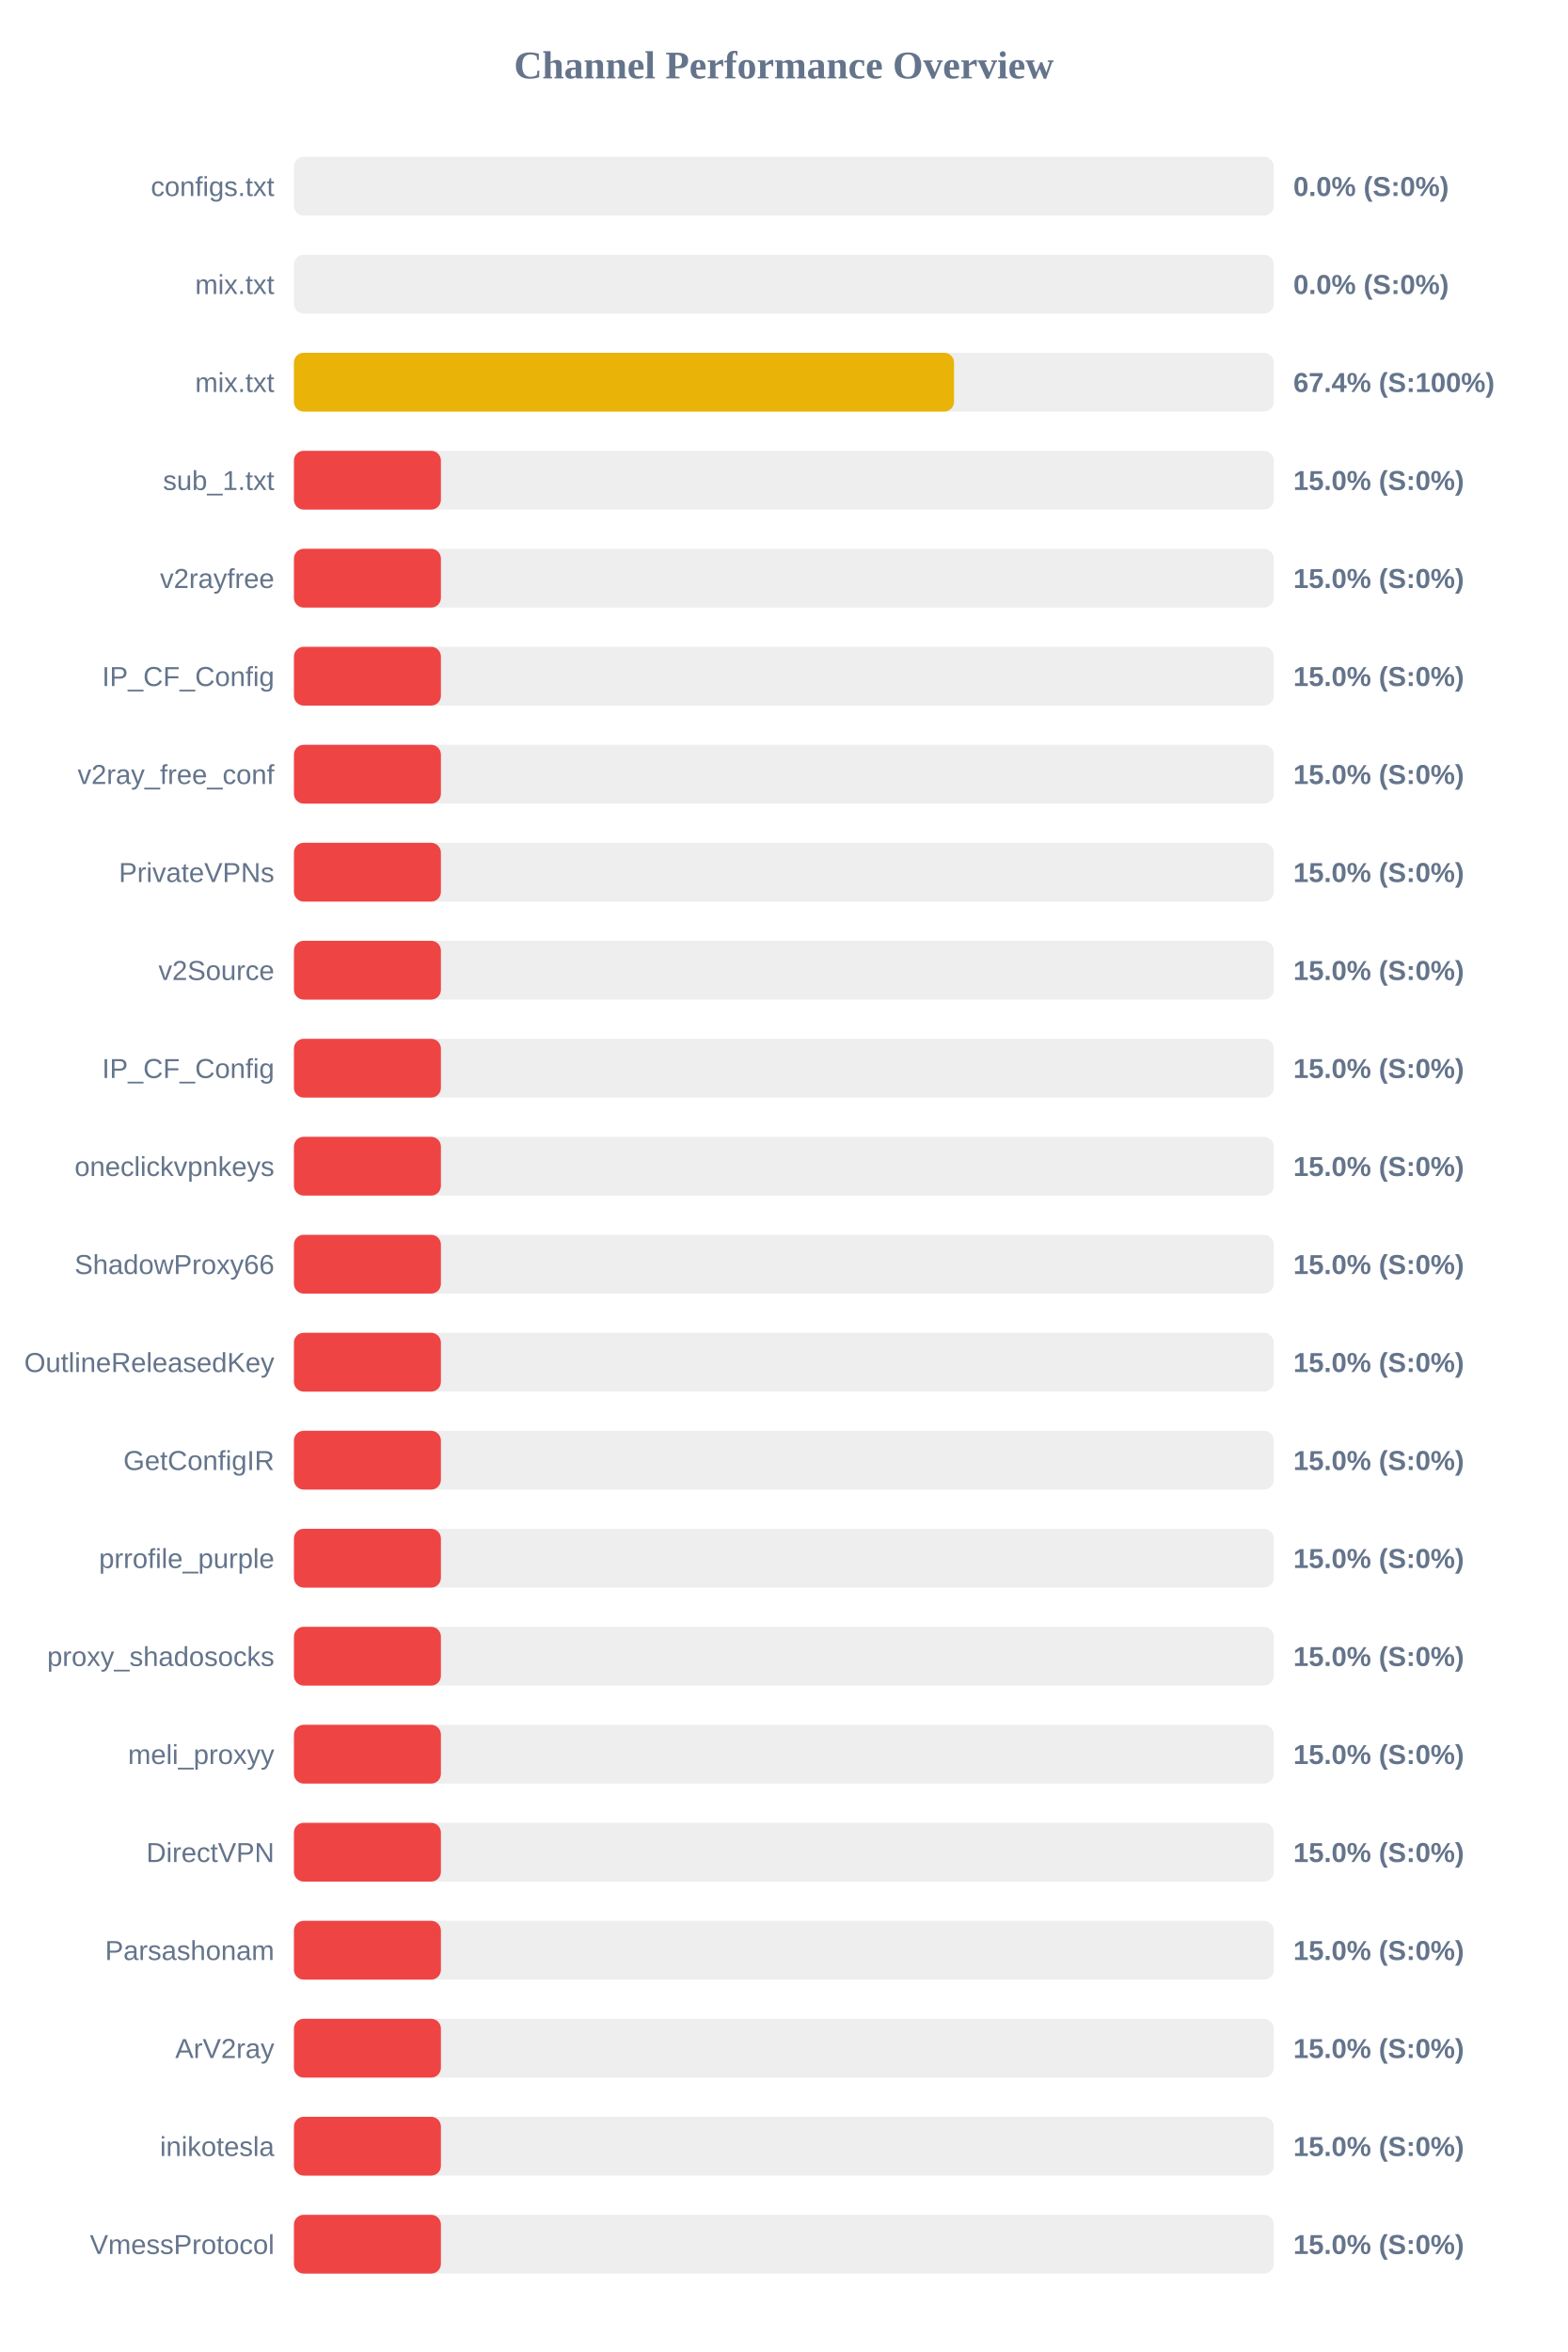
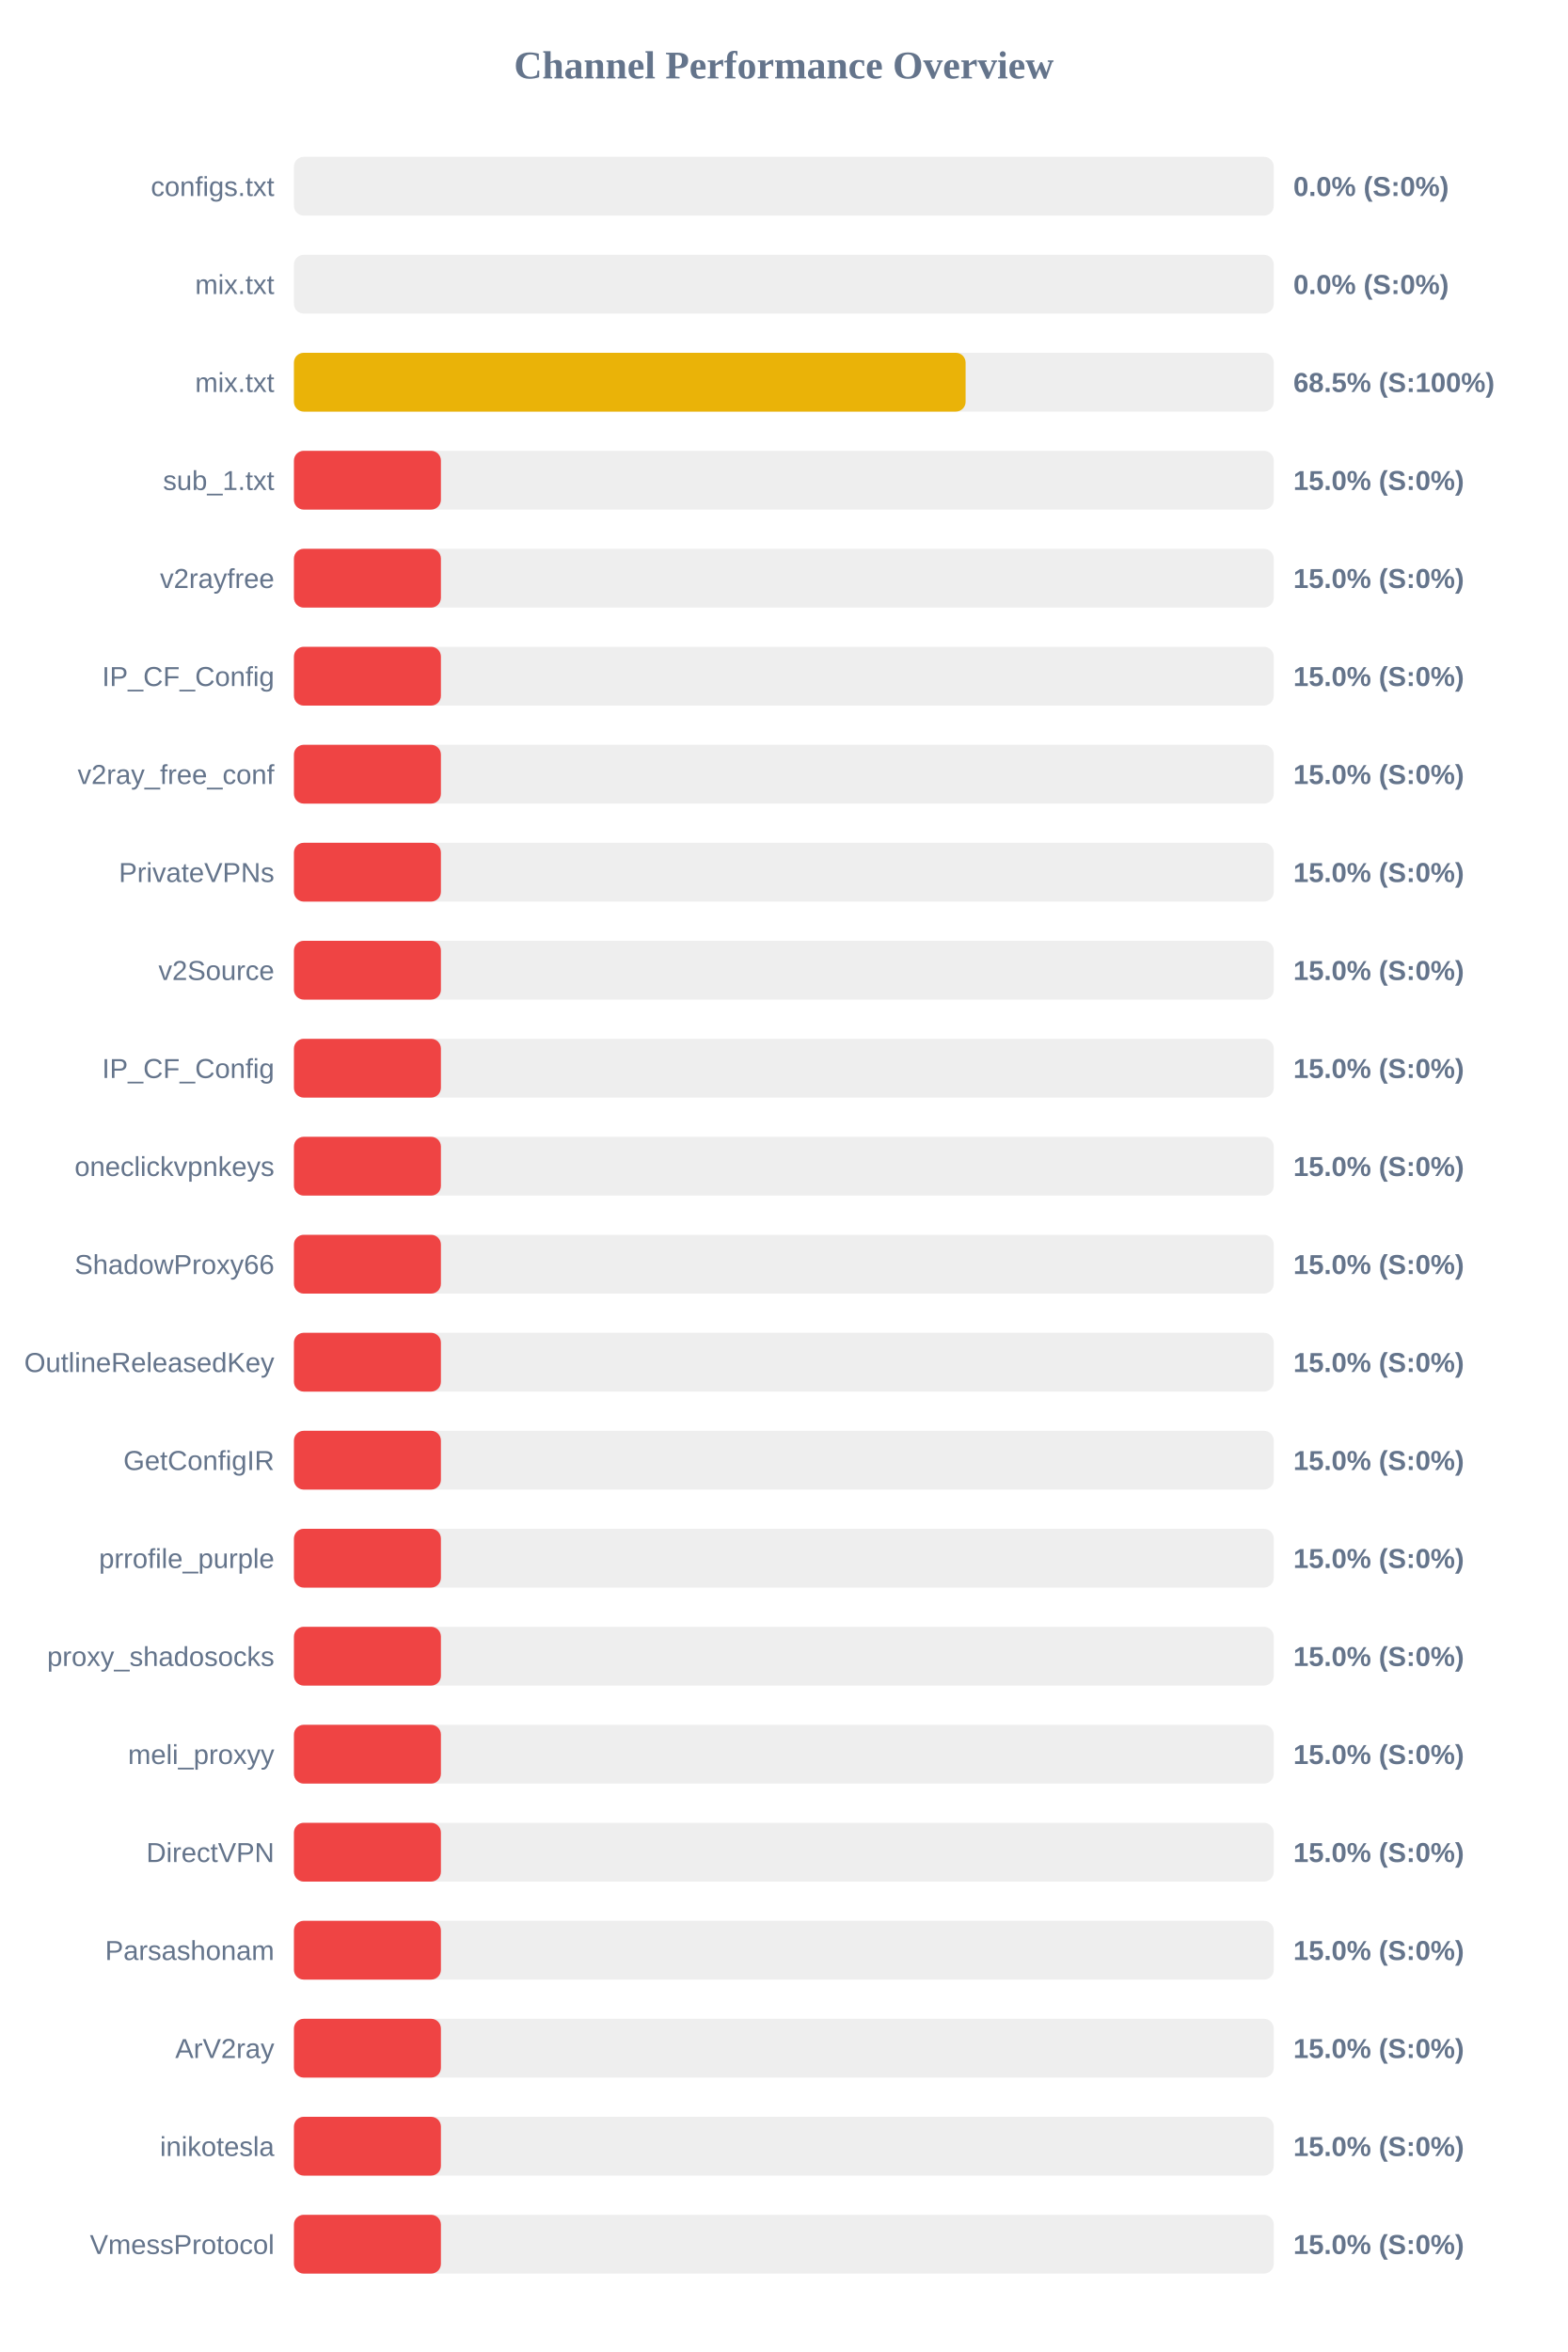
<svg xmlns="http://www.w3.org/2000/svg" width="800" height="1200" version="1.1">
  <style>
        .row { font: 14px Arial; fill: #64748b; }
        .score { font: bold 14px Arial; fill: #64748b; }
    </style>
  <text x="400" y="40" text-anchor="middle" font-size="20px" font-weight="bold" fill="#64748b">Channel Performance Overview</text>
  <rect x="150" y="80" width="500" height="30" fill="#eee" rx="5" />
  <rect x="150" y="80" width="0.0" height="30" fill="#ef4444" rx="5" />
  <text x="140" y="100" text-anchor="end" class="row">configs.txt</text>
  <text x="660" y="100" text-anchor="start" class="score">0.0% (S:0%)</text>
  <rect x="150" y="130" width="500" height="30" fill="#eee" rx="5" />
  <rect x="150" y="130" width="0.0" height="30" fill="#ef4444" rx="5" />
  <text x="140" y="150" text-anchor="end" class="row">mix.txt</text>
  <text x="660" y="150" text-anchor="start" class="score">0.0% (S:0%)</text>
  <rect x="150" y="180" width="500" height="30" fill="#eee" rx="5" />
-   <rect x="150" y="180" width="336.85" height="30" fill="#eab308" rx="5" />
+   <rect x="150" y="180" width="342.75" height="30" fill="#eab308" rx="5" />
  <text x="140" y="200" text-anchor="end" class="row">mix.txt</text>
-   <text x="660" y="200" text-anchor="start" class="score">67.4% (S:100%)</text>
+   <text x="660" y="200" text-anchor="start" class="score">68.5% (S:100%)</text>
  <rect x="150" y="230" width="500" height="30" fill="#eee" rx="5" />
  <rect x="150" y="230" width="75.0" height="30" fill="#ef4444" rx="5" />
  <text x="140" y="250" text-anchor="end" class="row">sub_1.txt</text>
  <text x="660" y="250" text-anchor="start" class="score">15.0% (S:0%)</text>
  <rect x="150" y="280" width="500" height="30" fill="#eee" rx="5" />
  <rect x="150" y="280" width="75.0" height="30" fill="#ef4444" rx="5" />
  <text x="140" y="300" text-anchor="end" class="row">v2rayfree</text>
  <text x="660" y="300" text-anchor="start" class="score">15.0% (S:0%)</text>
  <rect x="150" y="330" width="500" height="30" fill="#eee" rx="5" />
  <rect x="150" y="330" width="75.0" height="30" fill="#ef4444" rx="5" />
  <text x="140" y="350" text-anchor="end" class="row">IP_CF_Config</text>
  <text x="660" y="350" text-anchor="start" class="score">15.0% (S:0%)</text>
  <rect x="150" y="380" width="500" height="30" fill="#eee" rx="5" />
  <rect x="150" y="380" width="75.0" height="30" fill="#ef4444" rx="5" />
  <text x="140" y="400" text-anchor="end" class="row">v2ray_free_conf</text>
  <text x="660" y="400" text-anchor="start" class="score">15.0% (S:0%)</text>
  <rect x="150" y="430" width="500" height="30" fill="#eee" rx="5" />
  <rect x="150" y="430" width="75.0" height="30" fill="#ef4444" rx="5" />
  <text x="140" y="450" text-anchor="end" class="row">PrivateVPNs</text>
  <text x="660" y="450" text-anchor="start" class="score">15.0% (S:0%)</text>
  <rect x="150" y="480" width="500" height="30" fill="#eee" rx="5" />
  <rect x="150" y="480" width="75.0" height="30" fill="#ef4444" rx="5" />
  <text x="140" y="500" text-anchor="end" class="row">v2Source</text>
  <text x="660" y="500" text-anchor="start" class="score">15.0% (S:0%)</text>
  <rect x="150" y="530" width="500" height="30" fill="#eee" rx="5" />
  <rect x="150" y="530" width="75.0" height="30" fill="#ef4444" rx="5" />
  <text x="140" y="550" text-anchor="end" class="row">IP_CF_Config</text>
  <text x="660" y="550" text-anchor="start" class="score">15.0% (S:0%)</text>
  <rect x="150" y="580" width="500" height="30" fill="#eee" rx="5" />
  <rect x="150" y="580" width="75.0" height="30" fill="#ef4444" rx="5" />
  <text x="140" y="600" text-anchor="end" class="row">oneclickvpnkeys</text>
  <text x="660" y="600" text-anchor="start" class="score">15.0% (S:0%)</text>
  <rect x="150" y="630" width="500" height="30" fill="#eee" rx="5" />
  <rect x="150" y="630" width="75.0" height="30" fill="#ef4444" rx="5" />
  <text x="140" y="650" text-anchor="end" class="row">ShadowProxy66</text>
  <text x="660" y="650" text-anchor="start" class="score">15.0% (S:0%)</text>
  <rect x="150" y="680" width="500" height="30" fill="#eee" rx="5" />
  <rect x="150" y="680" width="75.0" height="30" fill="#ef4444" rx="5" />
  <text x="140" y="700" text-anchor="end" class="row">OutlineReleasedKey</text>
  <text x="660" y="700" text-anchor="start" class="score">15.0% (S:0%)</text>
  <rect x="150" y="730" width="500" height="30" fill="#eee" rx="5" />
  <rect x="150" y="730" width="75.0" height="30" fill="#ef4444" rx="5" />
  <text x="140" y="750" text-anchor="end" class="row">GetConfigIR</text>
  <text x="660" y="750" text-anchor="start" class="score">15.0% (S:0%)</text>
  <rect x="150" y="780" width="500" height="30" fill="#eee" rx="5" />
  <rect x="150" y="780" width="75.0" height="30" fill="#ef4444" rx="5" />
  <text x="140" y="800" text-anchor="end" class="row">prrofile_purple</text>
  <text x="660" y="800" text-anchor="start" class="score">15.0% (S:0%)</text>
  <rect x="150" y="830" width="500" height="30" fill="#eee" rx="5" />
  <rect x="150" y="830" width="75.0" height="30" fill="#ef4444" rx="5" />
  <text x="140" y="850" text-anchor="end" class="row">proxy_shadosocks</text>
  <text x="660" y="850" text-anchor="start" class="score">15.0% (S:0%)</text>
  <rect x="150" y="880" width="500" height="30" fill="#eee" rx="5" />
  <rect x="150" y="880" width="75.0" height="30" fill="#ef4444" rx="5" />
  <text x="140" y="900" text-anchor="end" class="row">meli_proxyy</text>
  <text x="660" y="900" text-anchor="start" class="score">15.0% (S:0%)</text>
  <rect x="150" y="930" width="500" height="30" fill="#eee" rx="5" />
  <rect x="150" y="930" width="75.0" height="30" fill="#ef4444" rx="5" />
  <text x="140" y="950" text-anchor="end" class="row">DirectVPN</text>
  <text x="660" y="950" text-anchor="start" class="score">15.0% (S:0%)</text>
  <rect x="150" y="980" width="500" height="30" fill="#eee" rx="5" />
  <rect x="150" y="980" width="75.0" height="30" fill="#ef4444" rx="5" />
  <text x="140" y="1000" text-anchor="end" class="row">Parsashonam</text>
  <text x="660" y="1000" text-anchor="start" class="score">15.0% (S:0%)</text>
  <rect x="150" y="1030" width="500" height="30" fill="#eee" rx="5" />
  <rect x="150" y="1030" width="75.0" height="30" fill="#ef4444" rx="5" />
  <text x="140" y="1050" text-anchor="end" class="row">ArV2ray</text>
  <text x="660" y="1050" text-anchor="start" class="score">15.0% (S:0%)</text>
  <rect x="150" y="1080" width="500" height="30" fill="#eee" rx="5" />
  <rect x="150" y="1080" width="75.0" height="30" fill="#ef4444" rx="5" />
  <text x="140" y="1100" text-anchor="end" class="row">inikotesla</text>
  <text x="660" y="1100" text-anchor="start" class="score">15.0% (S:0%)</text>
  <rect x="150" y="1130" width="500" height="30" fill="#eee" rx="5" />
  <rect x="150" y="1130" width="75.0" height="30" fill="#ef4444" rx="5" />
  <text x="140" y="1150" text-anchor="end" class="row">VmessProtocol</text>
  <text x="660" y="1150" text-anchor="start" class="score">15.0% (S:0%)</text>
</svg>
